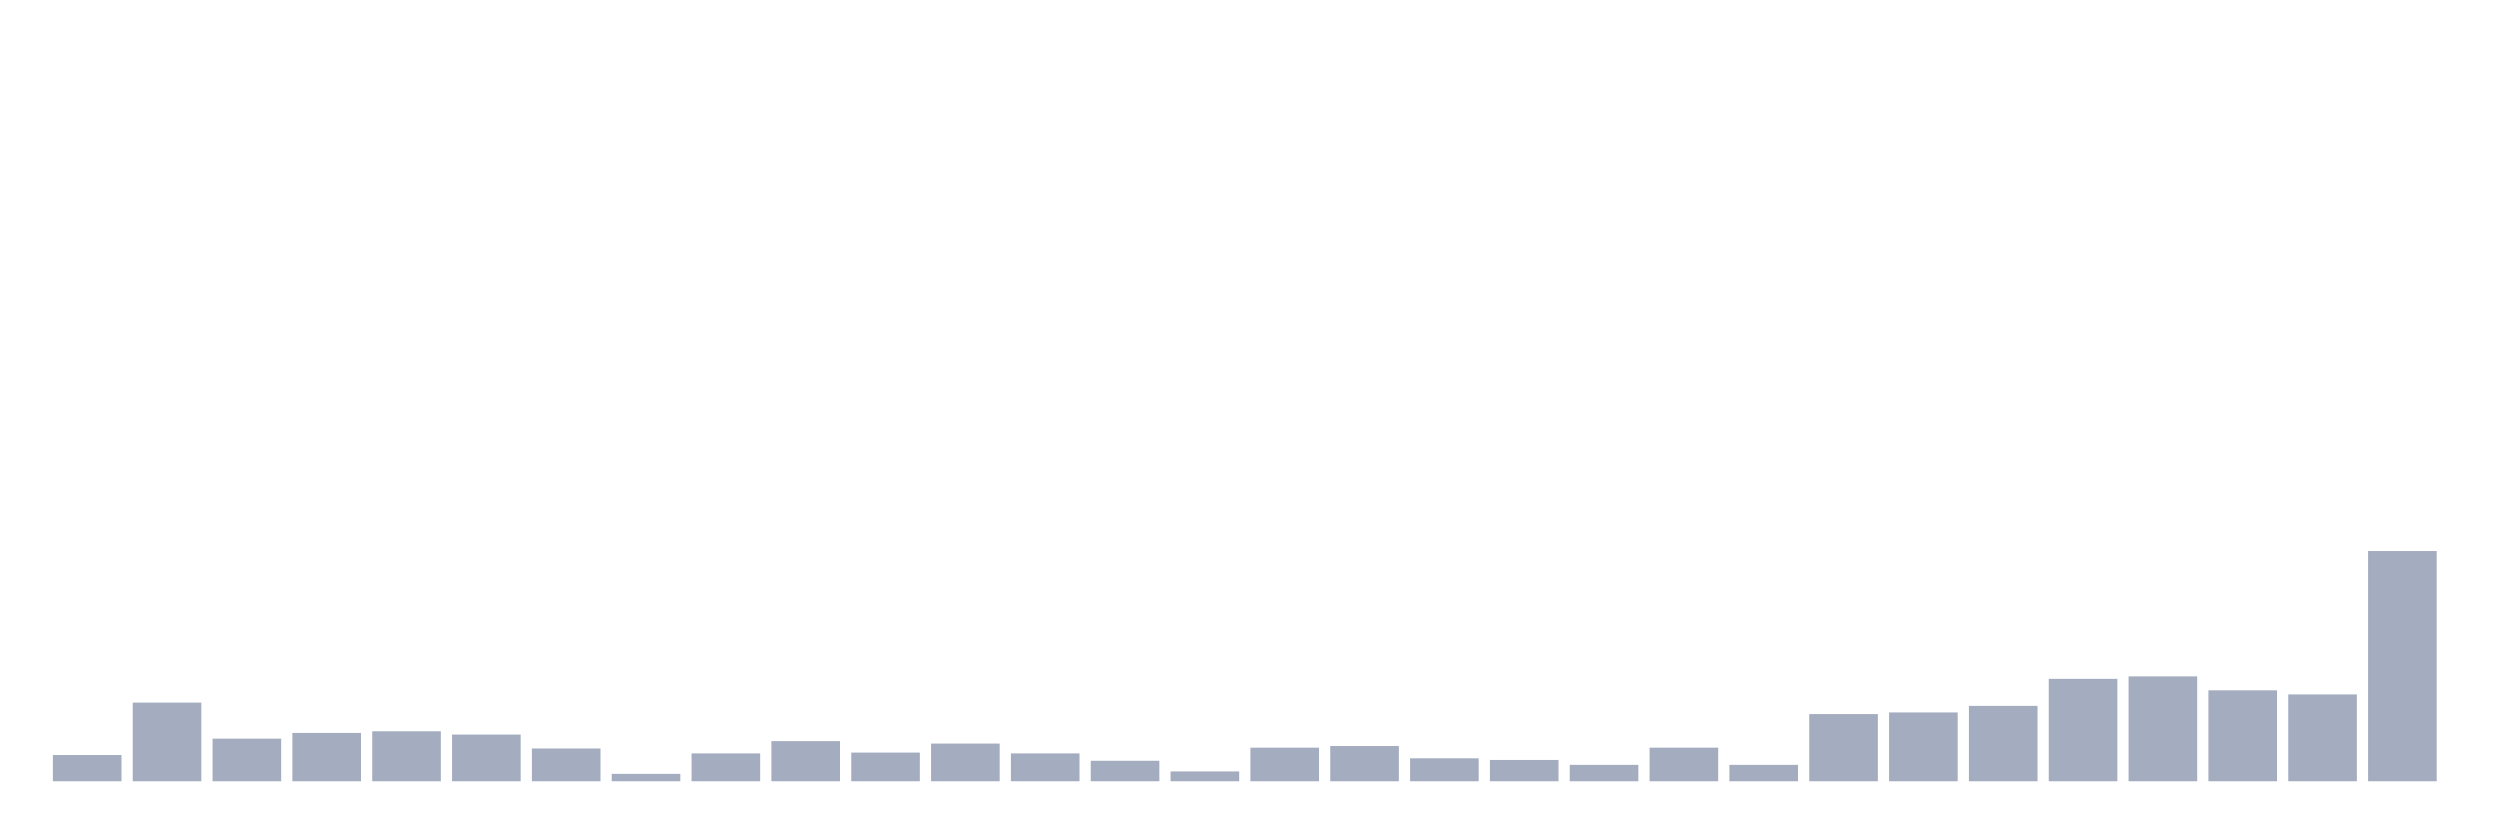
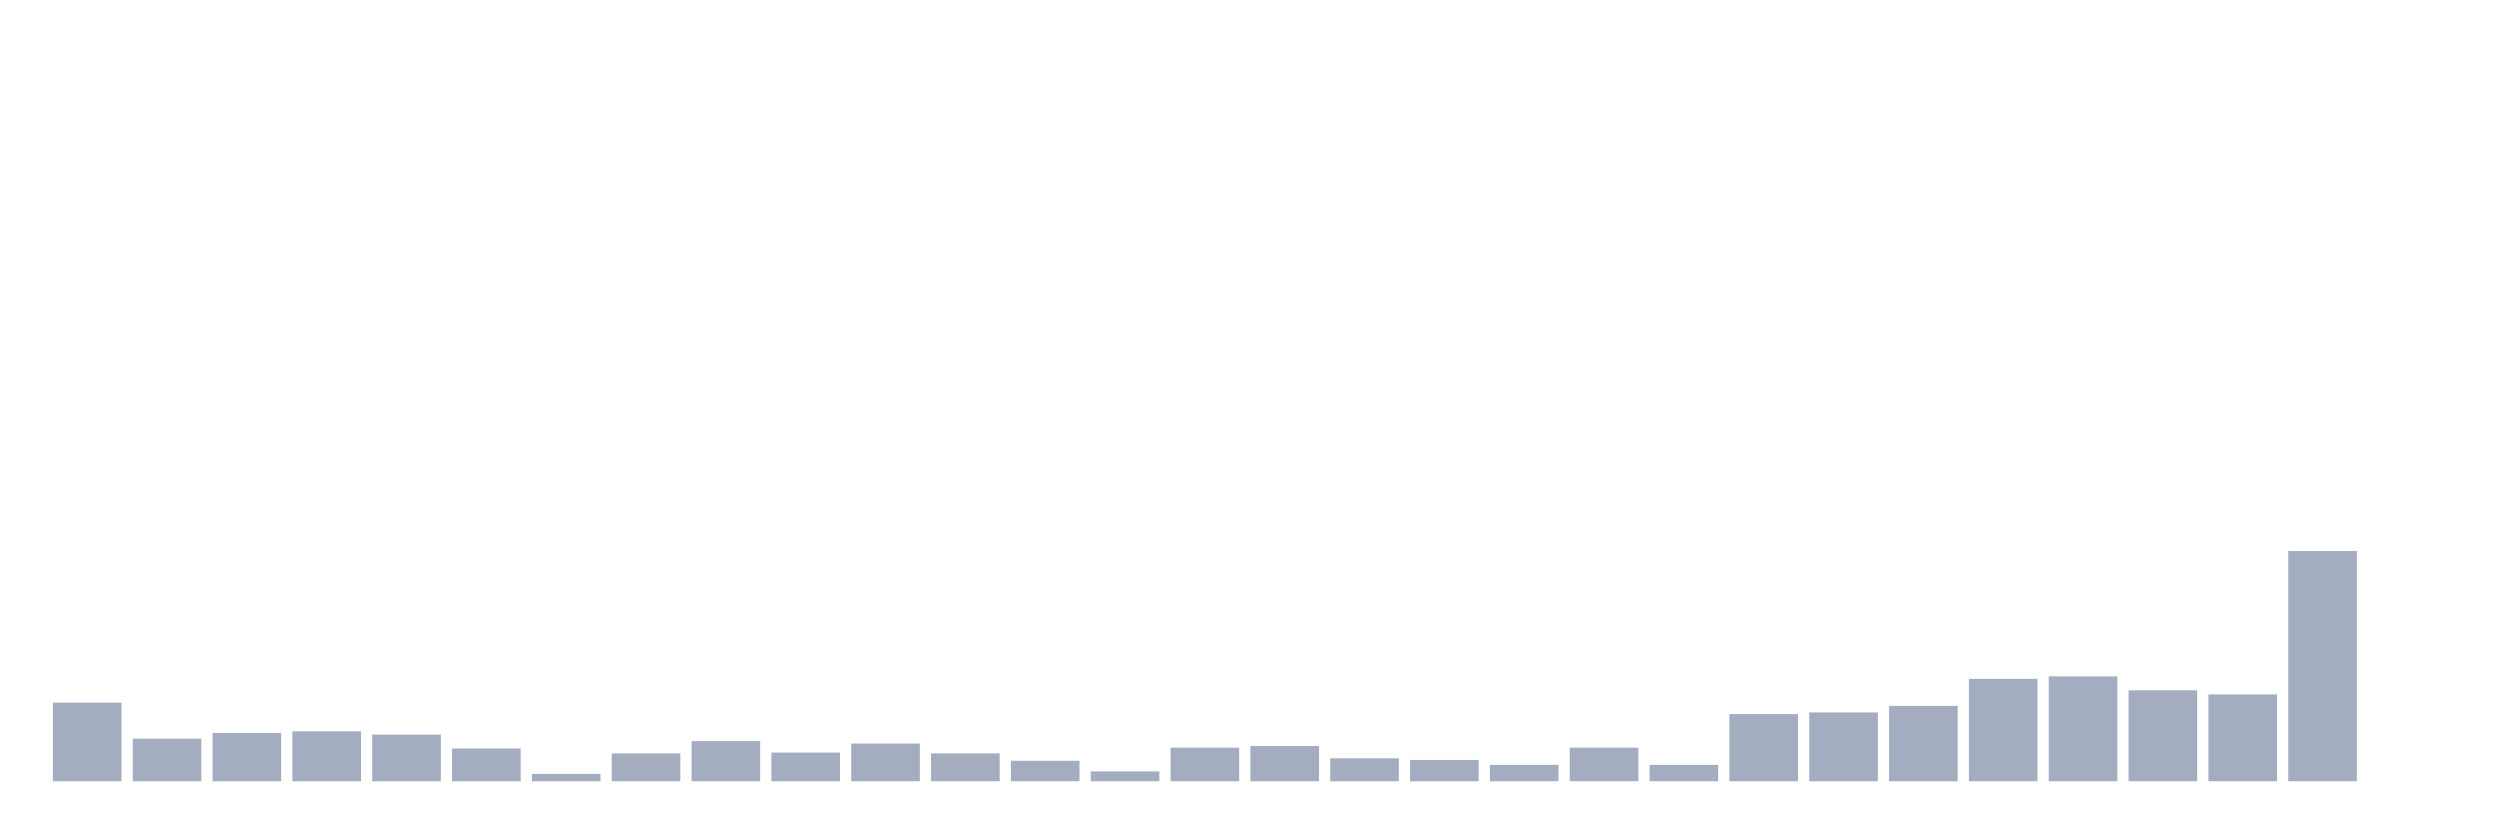
<svg xmlns="http://www.w3.org/2000/svg" viewBox="0 0 480 160">
  <g transform="translate(10,10)">
-     <rect class="bar" x="0.153" width="13.175" y="134.966" height="5.034" fill="rgb(164,173,192)" />
-     <rect class="bar" x="15.482" width="13.175" y="124.899" height="15.101" fill="rgb(164,173,192)" />
-     <rect class="bar" x="30.81" width="13.175" y="131.82" height="8.18" fill="rgb(164,173,192)" />
-     <rect class="bar" x="46.138" width="13.175" y="130.719" height="9.281" fill="rgb(164,173,192)" />
-     <rect class="bar" x="61.466" width="13.175" y="130.404" height="9.596" fill="rgb(164,173,192)" />
-     <rect class="bar" x="76.794" width="13.175" y="131.034" height="8.966" fill="rgb(164,173,192)" />
-     <rect class="bar" x="92.123" width="13.175" y="133.708" height="6.292" fill="rgb(164,173,192)" />
-     <rect class="bar" x="107.451" width="13.175" y="138.584" height="1.416" fill="rgb(164,173,192)" />
-     <rect class="bar" x="122.779" width="13.175" y="134.652" height="5.348" fill="rgb(164,173,192)" />
-     <rect class="bar" x="138.107" width="13.175" y="132.292" height="7.708" fill="rgb(164,173,192)" />
-     <rect class="bar" x="153.436" width="13.175" y="134.494" height="5.506" fill="rgb(164,173,192)" />
-     <rect class="bar" x="168.764" width="13.175" y="132.764" height="7.236" fill="rgb(164,173,192)" />
-     <rect class="bar" x="184.092" width="13.175" y="134.652" height="5.348" fill="rgb(164,173,192)" />
-     <rect class="bar" x="199.42" width="13.175" y="136.067" height="3.933" fill="rgb(164,173,192)" />
-     <rect class="bar" x="214.748" width="13.175" y="138.112" height="1.888" fill="rgb(164,173,192)" />
-     <rect class="bar" x="230.077" width="13.175" y="133.551" height="6.449" fill="rgb(164,173,192)" />
-     <rect class="bar" x="245.405" width="13.175" y="133.236" height="6.764" fill="rgb(164,173,192)" />
-     <rect class="bar" x="260.733" width="13.175" y="135.596" height="4.404" fill="rgb(164,173,192)" />
-     <rect class="bar" x="276.061" width="13.175" y="135.91" height="4.09" fill="rgb(164,173,192)" />
-     <rect class="bar" x="291.39" width="13.175" y="136.854" height="3.146" fill="rgb(164,173,192)" />
-     <rect class="bar" x="306.718" width="13.175" y="133.551" height="6.449" fill="rgb(164,173,192)" />
-     <rect class="bar" x="322.046" width="13.175" y="136.854" height="3.146" fill="rgb(164,173,192)" />
-     <rect class="bar" x="337.374" width="13.175" y="127.101" height="12.899" fill="rgb(164,173,192)" />
-     <rect class="bar" x="352.702" width="13.175" y="126.787" height="13.213" fill="rgb(164,173,192)" />
-     <rect class="bar" x="368.031" width="13.175" y="125.528" height="14.472" fill="rgb(164,173,192)" />
-     <rect class="bar" x="383.359" width="13.175" y="120.337" height="19.663" fill="rgb(164,173,192)" />
-     <rect class="bar" x="398.687" width="13.175" y="119.865" height="20.135" fill="rgb(164,173,192)" />
-     <rect class="bar" x="414.015" width="13.175" y="122.539" height="17.461" fill="rgb(164,173,192)" />
-     <rect class="bar" x="429.344" width="13.175" y="123.326" height="16.674" fill="rgb(164,173,192)" />
-     <rect class="bar" x="444.672" width="13.175" y="95.798" height="44.202" fill="rgb(164,173,192)" />
+     <rect class="bar" x="0.153" width="13.175" y="124.899" height="15.101" fill="rgb(164,173,192)" />
+     <rect class="bar" x="15.482" width="13.175" y="131.82" height="8.18" fill="rgb(164,173,192)" />
+     <rect class="bar" x="30.81" width="13.175" y="130.719" height="9.281" fill="rgb(164,173,192)" />
+     <rect class="bar" x="46.138" width="13.175" y="130.404" height="9.596" fill="rgb(164,173,192)" />
+     <rect class="bar" x="61.466" width="13.175" y="131.034" height="8.966" fill="rgb(164,173,192)" />
+     <rect class="bar" x="76.794" width="13.175" y="133.708" height="6.292" fill="rgb(164,173,192)" />
+     <rect class="bar" x="92.123" width="13.175" y="138.584" height="1.416" fill="rgb(164,173,192)" />
+     <rect class="bar" x="107.451" width="13.175" y="134.652" height="5.348" fill="rgb(164,173,192)" />
+     <rect class="bar" x="122.779" width="13.175" y="132.292" height="7.708" fill="rgb(164,173,192)" />
+     <rect class="bar" x="138.107" width="13.175" y="134.494" height="5.506" fill="rgb(164,173,192)" />
+     <rect class="bar" x="153.436" width="13.175" y="132.764" height="7.236" fill="rgb(164,173,192)" />
+     <rect class="bar" x="168.764" width="13.175" y="134.652" height="5.348" fill="rgb(164,173,192)" />
+     <rect class="bar" x="184.092" width="13.175" y="136.067" height="3.933" fill="rgb(164,173,192)" />
+     <rect class="bar" x="199.42" width="13.175" y="138.112" height="1.888" fill="rgb(164,173,192)" />
+     <rect class="bar" x="214.748" width="13.175" y="133.551" height="6.449" fill="rgb(164,173,192)" />
+     <rect class="bar" x="230.077" width="13.175" y="133.236" height="6.764" fill="rgb(164,173,192)" />
+     <rect class="bar" x="245.405" width="13.175" y="135.596" height="4.404" fill="rgb(164,173,192)" />
+     <rect class="bar" x="260.733" width="13.175" y="135.91" height="4.09" fill="rgb(164,173,192)" />
+     <rect class="bar" x="276.061" width="13.175" y="136.854" height="3.146" fill="rgb(164,173,192)" />
+     <rect class="bar" x="291.39" width="13.175" y="133.551" height="6.449" fill="rgb(164,173,192)" />
+     <rect class="bar" x="306.718" width="13.175" y="136.854" height="3.146" fill="rgb(164,173,192)" />
+     <rect class="bar" x="322.046" width="13.175" y="127.101" height="12.899" fill="rgb(164,173,192)" />
+     <rect class="bar" x="337.374" width="13.175" y="126.787" height="13.213" fill="rgb(164,173,192)" />
+     <rect class="bar" x="352.702" width="13.175" y="125.528" height="14.472" fill="rgb(164,173,192)" />
+     <rect class="bar" x="368.031" width="13.175" y="120.337" height="19.663" fill="rgb(164,173,192)" />
+     <rect class="bar" x="383.359" width="13.175" y="119.865" height="20.135" fill="rgb(164,173,192)" />
+     <rect class="bar" x="398.687" width="13.175" y="122.539" height="17.461" fill="rgb(164,173,192)" />
+     <rect class="bar" x="414.015" width="13.175" y="123.326" height="16.674" fill="rgb(164,173,192)" />
+     <rect class="bar" x="429.344" width="13.175" y="95.798" height="44.202" fill="rgb(164,173,192)" />
+     <rect class="bar" x="444.672" width="13.175" y="140" height="0" fill="rgb(164,173,192)" />
  </g>
</svg>
